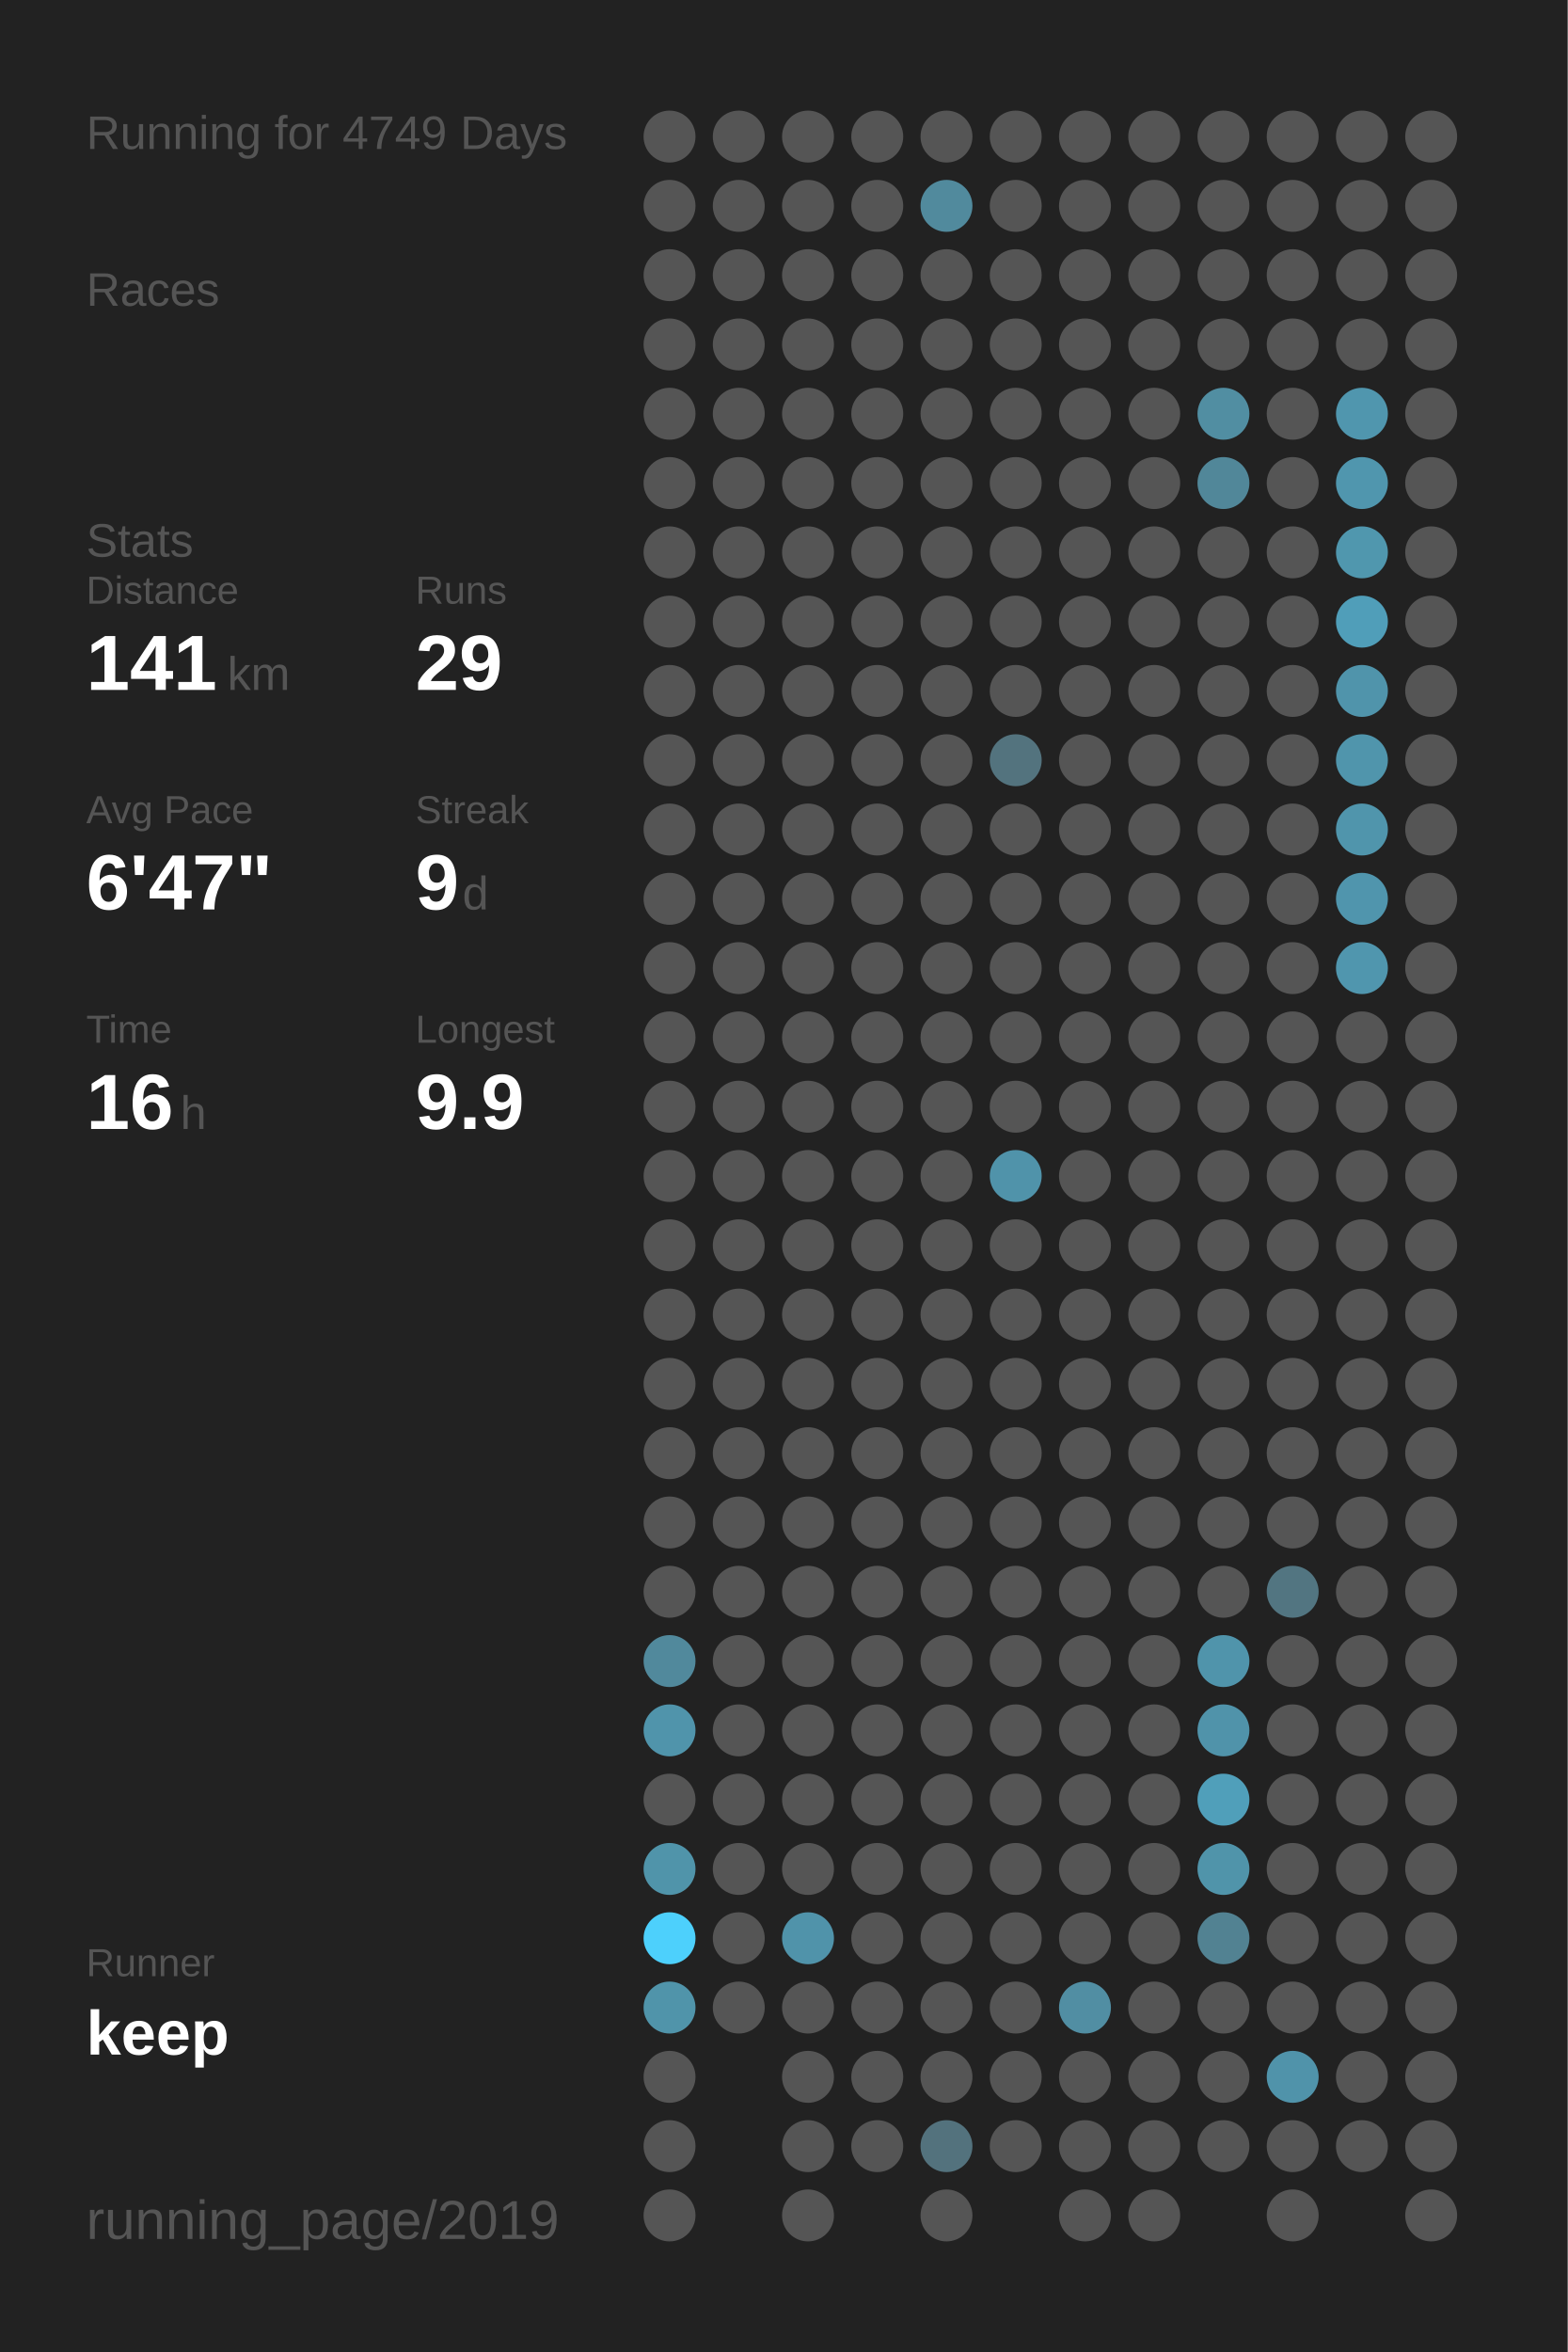
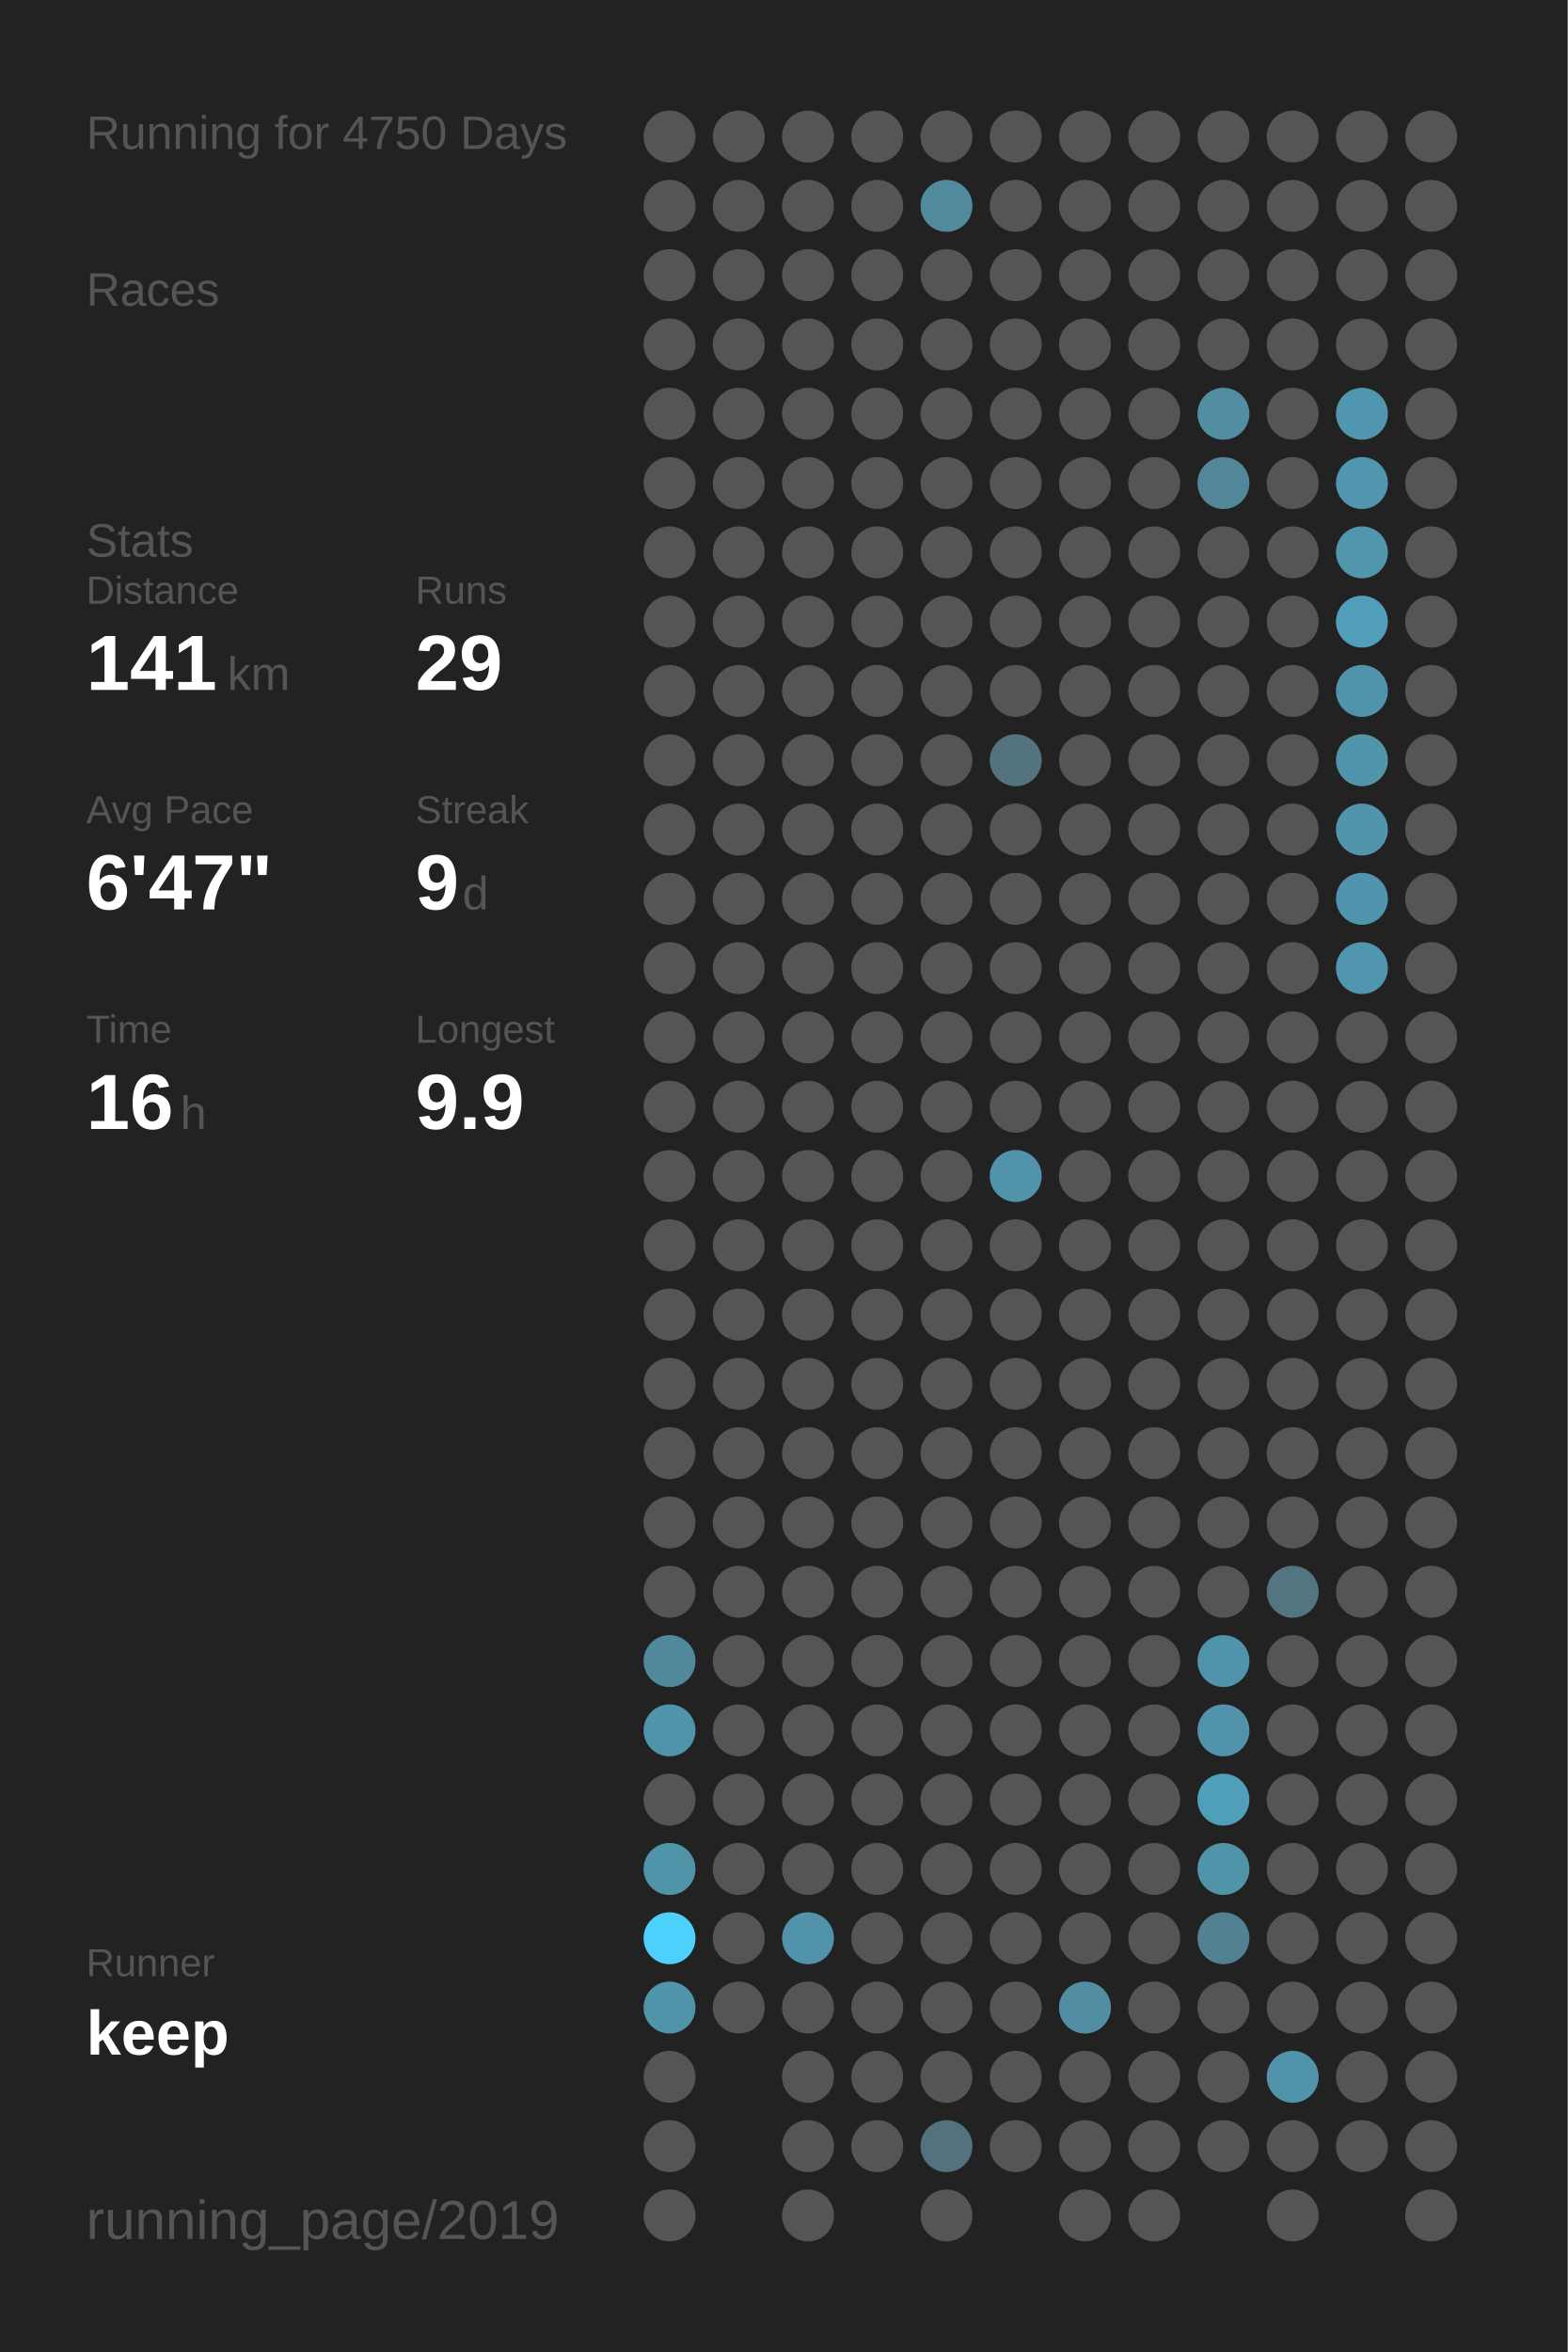
<svg xmlns="http://www.w3.org/2000/svg" baseProfile="full" height="300mm" version="1.1" viewBox="0,0,200,300" width="200mm">
  <defs />
  <rect fill="#222222" height="300" width="200" x="0" y="0" />
-   <text fill="#555555" style="font-size:6px; font-family:Arial;" x="11" y="19">Running for 4749 Days</text>
+   <text fill="#555555" style="font-size:6px; font-family:Arial;" x="11" y="19">Running for 4750 Days</text>
  <text fill="#555555" style="font-size:6px; font-family:Arial;" x="11" y="39">Races</text>
  <text fill="#555555" style="font-size:6px; font-family:Arial;" x="11" y="71">Stats</text>
  <text fill="#555555" style="font-size:5px; font-family:Arial;" x="11" y="77">Distance</text>
  <text fill="#FFFFFF" style="font-size:10px; font-family:Arial; font-weight:bold;" x="11" y="88">141</text>
  <text fill="#555555" style="font-size:6px; font-family:Arial;" x="29" y="88">km</text>
  <text fill="#555555" style="font-size:5px; font-family:Arial;" x="53" y="77">Runs</text>
  <text fill="#FFFFFF" style="font-size:10px; font-family:Arial; font-weight:bold;" x="53" y="88">29</text>
  <text fill="#555555" style="font-size:5px; font-family:Arial;" x="11" y="105">Avg Pace</text>
  <text fill="#FFFFFF" style="font-size:10px; font-family:Arial; font-weight:bold;" x="11" y="116">6'47"</text>
  <text fill="#555555" style="font-size:5px; font-family:Arial;" x="53" y="105">Streak</text>
  <text fill="#FFFFFF" style="font-size:10px; font-family:Arial; font-weight:bold;" x="53" y="116">9</text>
  <text fill="#555555" style="font-size:6px; font-family:Arial;" x="59" y="116">d</text>
  <text fill="#555555" style="font-size:5px; font-family:Arial;" x="11" y="133">Time</text>
  <text fill="#FFFFFF" style="font-size:10px; font-family:Arial; font-weight:bold;" x="11" y="144">16</text>
  <text fill="#555555" style="font-size:6px; font-family:Arial;" x="23" y="144">h</text>
  <text fill="#555555" style="font-size:5px; font-family:Arial;" x="53" y="133">Longest</text>
  <text fill="#FFFFFF" style="font-size:10px; font-family:Arial; font-weight:bold;" x="53" y="144">9.9</text>
  <text fill="#555555" style="font-size:5px; font-family:Arial;" x="11" y="252.065">Runner</text>
  <text fill="#FFFFFF" style="font-size:8px; font-family:Arial; font-weight:bold;" x="11" y="262.065">keep</text>
  <text fill="#555555" style="font-size:7px; font-family:Arial;" x="11" y="285.581">running_page/2019</text>
  <circle cx="85.417" cy="17.419" fill="#555555" r="3.312" />
  <circle cx="85.417" cy="26.258" fill="#555555" r="3.312" />
  <circle cx="85.417" cy="35.097" fill="#555555" r="3.312" />
  <circle cx="85.417" cy="43.935" fill="#555555" r="3.312" />
  <circle cx="85.417" cy="52.774" fill="#555555" r="3.312" />
  <circle cx="85.417" cy="61.613" fill="#555555" r="3.312" />
  <circle cx="85.417" cy="70.452" fill="#555555" r="3.312" />
  <circle cx="85.417" cy="79.29" fill="#555555" r="3.312" />
  <circle cx="85.417" cy="88.129" fill="#555555" r="3.312" />
  <circle cx="85.417" cy="96.968" fill="#555555" r="3.312" />
  <circle cx="85.417" cy="105.806" fill="#555555" r="3.312" />
  <circle cx="85.417" cy="114.645" fill="#555555" r="3.312" />
  <circle cx="85.417" cy="123.484" fill="#555555" r="3.312" />
  <circle cx="85.417" cy="132.323" fill="#555555" r="3.312" />
  <circle cx="85.417" cy="141.161" fill="#555555" r="3.312" />
  <circle cx="85.417" cy="150" fill="#555555" r="3.312" />
  <circle cx="85.417" cy="158.839" fill="#555555" r="3.312" />
  <circle cx="85.417" cy="167.677" fill="#555555" r="3.312" />
  <circle cx="85.417" cy="176.516" fill="#555555" r="3.312" />
  <circle cx="85.417" cy="185.355" fill="#555555" r="3.312" />
  <circle cx="85.417" cy="194.194" fill="#555555" r="3.312" />
  <circle cx="85.417" cy="203.032" fill="#555555" r="3.312" />
  <circle cx="85.417" cy="211.871" fill="#51899c" r="3.312" />
  <circle cx="85.417" cy="220.71" fill="#5094ab" r="3.312" />
  <circle cx="85.417" cy="229.548" fill="#555555" r="3.312" />
  <circle cx="85.417" cy="238.387" fill="#5094aa" r="3.312" />
  <circle cx="85.417" cy="247.226" fill="#4dd0fc" r="3.312" />
  <circle cx="85.417" cy="256.065" fill="#5094aa" r="3.312" />
  <circle cx="85.417" cy="264.903" fill="#555555" r="3.312" />
  <circle cx="85.417" cy="273.742" fill="#555555" r="3.312" />
  <circle cx="85.417" cy="282.581" fill="#555555" r="3.312" />
  <circle cx="94.25" cy="17.419" fill="#555555" r="3.312" />
  <circle cx="94.25" cy="26.258" fill="#555555" r="3.312" />
  <circle cx="94.25" cy="35.097" fill="#555555" r="3.312" />
  <circle cx="94.25" cy="43.935" fill="#555555" r="3.312" />
  <circle cx="94.25" cy="52.774" fill="#555555" r="3.312" />
  <circle cx="94.25" cy="61.613" fill="#555555" r="3.312" />
  <circle cx="94.25" cy="70.452" fill="#555555" r="3.312" />
  <circle cx="94.25" cy="79.29" fill="#555555" r="3.312" />
  <circle cx="94.25" cy="88.129" fill="#555555" r="3.312" />
  <circle cx="94.25" cy="96.968" fill="#555555" r="3.312" />
  <circle cx="94.25" cy="105.806" fill="#555555" r="3.312" />
  <circle cx="94.25" cy="114.645" fill="#555555" r="3.312" />
  <circle cx="94.25" cy="123.484" fill="#555555" r="3.312" />
  <circle cx="94.25" cy="132.323" fill="#555555" r="3.312" />
  <circle cx="94.25" cy="141.161" fill="#555555" r="3.312" />
  <circle cx="94.25" cy="150" fill="#555555" r="3.312" />
  <circle cx="94.25" cy="158.839" fill="#555555" r="3.312" />
  <circle cx="94.25" cy="167.677" fill="#555555" r="3.312" />
  <circle cx="94.25" cy="176.516" fill="#555555" r="3.312" />
  <circle cx="94.25" cy="185.355" fill="#555555" r="3.312" />
  <circle cx="94.25" cy="194.194" fill="#555555" r="3.312" />
  <circle cx="94.25" cy="203.032" fill="#555555" r="3.312" />
  <circle cx="94.25" cy="211.871" fill="#555555" r="3.312" />
  <circle cx="94.25" cy="220.71" fill="#555555" r="3.312" />
  <circle cx="94.25" cy="229.548" fill="#555555" r="3.312" />
  <circle cx="94.25" cy="238.387" fill="#555555" r="3.312" />
  <circle cx="94.25" cy="247.226" fill="#555555" r="3.312" />
  <circle cx="94.25" cy="256.065" fill="#555555" r="3.312" />
  <circle cx="103.083" cy="17.419" fill="#555555" r="3.312" />
  <circle cx="103.083" cy="26.258" fill="#555555" r="3.312" />
  <circle cx="103.083" cy="35.097" fill="#555555" r="3.312" />
  <circle cx="103.083" cy="43.935" fill="#555555" r="3.312" />
  <circle cx="103.083" cy="52.774" fill="#555555" r="3.312" />
  <circle cx="103.083" cy="61.613" fill="#555555" r="3.312" />
  <circle cx="103.083" cy="70.452" fill="#555555" r="3.312" />
  <circle cx="103.083" cy="79.29" fill="#555555" r="3.312" />
  <circle cx="103.083" cy="88.129" fill="#555555" r="3.312" />
  <circle cx="103.083" cy="96.968" fill="#555555" r="3.312" />
  <circle cx="103.083" cy="105.806" fill="#555555" r="3.312" />
  <circle cx="103.083" cy="114.645" fill="#555555" r="3.312" />
  <circle cx="103.083" cy="123.484" fill="#555555" r="3.312" />
  <circle cx="103.083" cy="132.323" fill="#555555" r="3.312" />
  <circle cx="103.083" cy="141.161" fill="#555555" r="3.312" />
  <circle cx="103.083" cy="150" fill="#555555" r="3.312" />
  <circle cx="103.083" cy="158.839" fill="#555555" r="3.312" />
  <circle cx="103.083" cy="167.677" fill="#555555" r="3.312" />
  <circle cx="103.083" cy="176.516" fill="#555555" r="3.312" />
  <circle cx="103.083" cy="185.355" fill="#555555" r="3.312" />
  <circle cx="103.083" cy="194.194" fill="#555555" r="3.312" />
  <circle cx="103.083" cy="203.032" fill="#555555" r="3.312" />
  <circle cx="103.083" cy="211.871" fill="#555555" r="3.312" />
  <circle cx="103.083" cy="220.71" fill="#555555" r="3.312" />
  <circle cx="103.083" cy="229.548" fill="#555555" r="3.312" />
  <circle cx="103.083" cy="238.387" fill="#555555" r="3.312" />
  <circle cx="103.083" cy="247.226" fill="#5093aa" r="3.312" />
  <circle cx="103.083" cy="256.065" fill="#555555" r="3.312" />
  <circle cx="103.083" cy="264.903" fill="#555555" r="3.312" />
  <circle cx="103.083" cy="273.742" fill="#555555" r="3.312" />
  <circle cx="103.083" cy="282.581" fill="#555555" r="3.312" />
  <circle cx="111.917" cy="17.419" fill="#555555" r="3.312" />
  <circle cx="111.917" cy="26.258" fill="#555555" r="3.312" />
  <circle cx="111.917" cy="35.097" fill="#555555" r="3.312" />
  <circle cx="111.917" cy="43.935" fill="#555555" r="3.312" />
  <circle cx="111.917" cy="52.774" fill="#555555" r="3.312" />
  <circle cx="111.917" cy="61.613" fill="#555555" r="3.312" />
  <circle cx="111.917" cy="70.452" fill="#555555" r="3.312" />
  <circle cx="111.917" cy="79.29" fill="#555555" r="3.312" />
  <circle cx="111.917" cy="88.129" fill="#555555" r="3.312" />
  <circle cx="111.917" cy="96.968" fill="#555555" r="3.312" />
  <circle cx="111.917" cy="105.806" fill="#555555" r="3.312" />
  <circle cx="111.917" cy="114.645" fill="#555555" r="3.312" />
  <circle cx="111.917" cy="123.484" fill="#555555" r="3.312" />
  <circle cx="111.917" cy="132.323" fill="#555555" r="3.312" />
  <circle cx="111.917" cy="141.161" fill="#555555" r="3.312" />
  <circle cx="111.917" cy="150" fill="#555555" r="3.312" />
  <circle cx="111.917" cy="158.839" fill="#555555" r="3.312" />
  <circle cx="111.917" cy="167.677" fill="#555555" r="3.312" />
  <circle cx="111.917" cy="176.516" fill="#555555" r="3.312" />
  <circle cx="111.917" cy="185.355" fill="#555555" r="3.312" />
  <circle cx="111.917" cy="194.194" fill="#555555" r="3.312" />
  <circle cx="111.917" cy="203.032" fill="#555555" r="3.312" />
  <circle cx="111.917" cy="211.871" fill="#555555" r="3.312" />
  <circle cx="111.917" cy="220.71" fill="#555555" r="3.312" />
  <circle cx="111.917" cy="229.548" fill="#555555" r="3.312" />
  <circle cx="111.917" cy="238.387" fill="#555555" r="3.312" />
  <circle cx="111.917" cy="247.226" fill="#555555" r="3.312" />
  <circle cx="111.917" cy="256.065" fill="#555555" r="3.312" />
  <circle cx="111.917" cy="264.903" fill="#555555" r="3.312" />
  <circle cx="111.917" cy="273.742" fill="#555555" r="3.312" />
  <circle cx="120.75" cy="17.419" fill="#555555" r="3.312" />
  <circle cx="120.75" cy="26.258" fill="#518a9d" r="3.312" />
  <circle cx="120.75" cy="35.097" fill="#555555" r="3.312" />
  <circle cx="120.75" cy="43.935" fill="#555555" r="3.312" />
  <circle cx="120.75" cy="52.774" fill="#555555" r="3.312" />
  <circle cx="120.75" cy="61.613" fill="#555555" r="3.312" />
  <circle cx="120.75" cy="70.452" fill="#555555" r="3.312" />
  <circle cx="120.75" cy="79.29" fill="#555555" r="3.312" />
  <circle cx="120.75" cy="88.129" fill="#555555" r="3.312" />
  <circle cx="120.75" cy="96.968" fill="#555555" r="3.312" />
  <circle cx="120.75" cy="105.806" fill="#555555" r="3.312" />
  <circle cx="120.75" cy="114.645" fill="#555555" r="3.312" />
  <circle cx="120.75" cy="123.484" fill="#555555" r="3.312" />
  <circle cx="120.75" cy="132.323" fill="#555555" r="3.312" />
  <circle cx="120.75" cy="141.161" fill="#555555" r="3.312" />
  <circle cx="120.75" cy="150" fill="#555555" r="3.312" />
  <circle cx="120.75" cy="158.839" fill="#555555" r="3.312" />
  <circle cx="120.75" cy="167.677" fill="#555555" r="3.312" />
  <circle cx="120.75" cy="176.516" fill="#555555" r="3.312" />
  <circle cx="120.75" cy="185.355" fill="#555555" r="3.312" />
  <circle cx="120.75" cy="194.194" fill="#555555" r="3.312" />
  <circle cx="120.75" cy="203.032" fill="#555555" r="3.312" />
  <circle cx="120.75" cy="211.871" fill="#555555" r="3.312" />
  <circle cx="120.75" cy="220.71" fill="#555555" r="3.312" />
  <circle cx="120.75" cy="229.548" fill="#555555" r="3.312" />
  <circle cx="120.75" cy="238.387" fill="#555555" r="3.312" />
  <circle cx="120.75" cy="247.226" fill="#555555" r="3.312" />
  <circle cx="120.75" cy="256.065" fill="#555555" r="3.312" />
  <circle cx="120.75" cy="264.903" fill="#555555" r="3.312" />
  <circle cx="120.75" cy="273.742" fill="#53727d" r="3.312" />
  <circle cx="120.75" cy="282.581" fill="#555555" r="3.312" />
  <circle cx="129.583" cy="17.419" fill="#555555" r="3.312" />
  <circle cx="129.583" cy="26.258" fill="#555555" r="3.312" />
  <circle cx="129.583" cy="35.097" fill="#555555" r="3.312" />
  <circle cx="129.583" cy="43.935" fill="#555555" r="3.312" />
  <circle cx="129.583" cy="52.774" fill="#555555" r="3.312" />
  <circle cx="129.583" cy="61.613" fill="#555555" r="3.312" />
  <circle cx="129.583" cy="70.452" fill="#555555" r="3.312" />
  <circle cx="129.583" cy="79.29" fill="#555555" r="3.312" />
  <circle cx="129.583" cy="88.129" fill="#555555" r="3.312" />
  <circle cx="129.583" cy="96.968" fill="#53737e" r="3.312" />
  <circle cx="129.583" cy="105.806" fill="#555555" r="3.312" />
  <circle cx="129.583" cy="114.645" fill="#555555" r="3.312" />
  <circle cx="129.583" cy="123.484" fill="#555555" r="3.312" />
  <circle cx="129.583" cy="132.323" fill="#555555" r="3.312" />
  <circle cx="129.583" cy="141.161" fill="#555555" r="3.312" />
  <circle cx="129.583" cy="150" fill="#5093aa" r="3.312" />
  <circle cx="129.583" cy="158.839" fill="#555555" r="3.312" />
  <circle cx="129.583" cy="167.677" fill="#555555" r="3.312" />
  <circle cx="129.583" cy="176.516" fill="#555555" r="3.312" />
  <circle cx="129.583" cy="185.355" fill="#555555" r="3.312" />
  <circle cx="129.583" cy="194.194" fill="#555555" r="3.312" />
  <circle cx="129.583" cy="203.032" fill="#555555" r="3.312" />
  <circle cx="129.583" cy="211.871" fill="#555555" r="3.312" />
  <circle cx="129.583" cy="220.71" fill="#555555" r="3.312" />
  <circle cx="129.583" cy="229.548" fill="#555555" r="3.312" />
  <circle cx="129.583" cy="238.387" fill="#555555" r="3.312" />
  <circle cx="129.583" cy="247.226" fill="#555555" r="3.312" />
  <circle cx="129.583" cy="256.065" fill="#555555" r="3.312" />
  <circle cx="129.583" cy="264.903" fill="#555555" r="3.312" />
  <circle cx="129.583" cy="273.742" fill="#555555" r="3.312" />
  <circle cx="138.417" cy="17.419" fill="#555555" r="3.312" />
  <circle cx="138.417" cy="26.258" fill="#555555" r="3.312" />
  <circle cx="138.417" cy="35.097" fill="#555555" r="3.312" />
  <circle cx="138.417" cy="43.935" fill="#555555" r="3.312" />
  <circle cx="138.417" cy="52.774" fill="#555555" r="3.312" />
  <circle cx="138.417" cy="61.613" fill="#555555" r="3.312" />
  <circle cx="138.417" cy="70.452" fill="#555555" r="3.312" />
  <circle cx="138.417" cy="79.29" fill="#555555" r="3.312" />
  <circle cx="138.417" cy="88.129" fill="#555555" r="3.312" />
  <circle cx="138.417" cy="96.968" fill="#555555" r="3.312" />
  <circle cx="138.417" cy="105.806" fill="#555555" r="3.312" />
  <circle cx="138.417" cy="114.645" fill="#555555" r="3.312" />
  <circle cx="138.417" cy="123.484" fill="#555555" r="3.312" />
  <circle cx="138.417" cy="132.323" fill="#555555" r="3.312" />
  <circle cx="138.417" cy="141.161" fill="#555555" r="3.312" />
  <circle cx="138.417" cy="150" fill="#555555" r="3.312" />
  <circle cx="138.417" cy="158.839" fill="#555555" r="3.312" />
  <circle cx="138.417" cy="167.677" fill="#555555" r="3.312" />
  <circle cx="138.417" cy="176.516" fill="#555555" r="3.312" />
  <circle cx="138.417" cy="185.355" fill="#555555" r="3.312" />
  <circle cx="138.417" cy="194.194" fill="#555555" r="3.312" />
  <circle cx="138.417" cy="203.032" fill="#555555" r="3.312" />
  <circle cx="138.417" cy="211.871" fill="#555555" r="3.312" />
  <circle cx="138.417" cy="220.71" fill="#555555" r="3.312" />
  <circle cx="138.417" cy="229.548" fill="#555555" r="3.312" />
  <circle cx="138.417" cy="238.387" fill="#555555" r="3.312" />
  <circle cx="138.417" cy="247.226" fill="#555555" r="3.312" />
  <circle cx="138.417" cy="256.065" fill="#518ea3" r="3.312" />
  <circle cx="138.417" cy="264.903" fill="#555555" r="3.312" />
  <circle cx="138.417" cy="273.742" fill="#555555" r="3.312" />
  <circle cx="138.417" cy="282.581" fill="#555555" r="3.312" />
  <circle cx="147.25" cy="17.419" fill="#555555" r="3.312" />
  <circle cx="147.25" cy="26.258" fill="#555555" r="3.312" />
  <circle cx="147.25" cy="35.097" fill="#555555" r="3.312" />
  <circle cx="147.25" cy="43.935" fill="#555555" r="3.312" />
  <circle cx="147.25" cy="52.774" fill="#555555" r="3.312" />
  <circle cx="147.25" cy="61.613" fill="#555555" r="3.312" />
  <circle cx="147.25" cy="70.452" fill="#555555" r="3.312" />
  <circle cx="147.25" cy="79.29" fill="#555555" r="3.312" />
  <circle cx="147.25" cy="88.129" fill="#555555" r="3.312" />
  <circle cx="147.25" cy="96.968" fill="#555555" r="3.312" />
  <circle cx="147.25" cy="105.806" fill="#555555" r="3.312" />
  <circle cx="147.25" cy="114.645" fill="#555555" r="3.312" />
  <circle cx="147.25" cy="123.484" fill="#555555" r="3.312" />
  <circle cx="147.25" cy="132.323" fill="#555555" r="3.312" />
  <circle cx="147.25" cy="141.161" fill="#555555" r="3.312" />
  <circle cx="147.25" cy="150" fill="#555555" r="3.312" />
  <circle cx="147.25" cy="158.839" fill="#555555" r="3.312" />
  <circle cx="147.25" cy="167.677" fill="#555555" r="3.312" />
  <circle cx="147.25" cy="176.516" fill="#555555" r="3.312" />
  <circle cx="147.25" cy="185.355" fill="#555555" r="3.312" />
  <circle cx="147.25" cy="194.194" fill="#555555" r="3.312" />
  <circle cx="147.25" cy="203.032" fill="#555555" r="3.312" />
  <circle cx="147.25" cy="211.871" fill="#555555" r="3.312" />
  <circle cx="147.25" cy="220.71" fill="#555555" r="3.312" />
  <circle cx="147.25" cy="229.548" fill="#555555" r="3.312" />
  <circle cx="147.25" cy="238.387" fill="#555555" r="3.312" />
  <circle cx="147.25" cy="247.226" fill="#555555" r="3.312" />
  <circle cx="147.25" cy="256.065" fill="#555555" r="3.312" />
  <circle cx="147.25" cy="264.903" fill="#555555" r="3.312" />
  <circle cx="147.25" cy="273.742" fill="#555555" r="3.312" />
  <circle cx="147.25" cy="282.581" fill="#555555" r="3.312" />
  <circle cx="156.083" cy="17.419" fill="#555555" r="3.312" />
  <circle cx="156.083" cy="26.258" fill="#555555" r="3.312" />
  <circle cx="156.083" cy="35.097" fill="#555555" r="3.312" />
  <circle cx="156.083" cy="43.935" fill="#555555" r="3.312" />
  <circle cx="156.083" cy="52.774" fill="#518ea2" r="3.312" />
  <circle cx="156.083" cy="61.613" fill="#518799" r="3.312" />
  <circle cx="156.083" cy="70.452" fill="#555555" r="3.312" />
  <circle cx="156.083" cy="79.29" fill="#555555" r="3.312" />
  <circle cx="156.083" cy="88.129" fill="#555555" r="3.312" />
  <circle cx="156.083" cy="96.968" fill="#555555" r="3.312" />
  <circle cx="156.083" cy="105.806" fill="#555555" r="3.312" />
  <circle cx="156.083" cy="114.645" fill="#555555" r="3.312" />
  <circle cx="156.083" cy="123.484" fill="#555555" r="3.312" />
  <circle cx="156.083" cy="132.323" fill="#555555" r="3.312" />
  <circle cx="156.083" cy="141.161" fill="#555555" r="3.312" />
  <circle cx="156.083" cy="150" fill="#555555" r="3.312" />
  <circle cx="156.083" cy="158.839" fill="#555555" r="3.312" />
  <circle cx="156.083" cy="167.677" fill="#555555" r="3.312" />
  <circle cx="156.083" cy="176.516" fill="#555555" r="3.312" />
  <circle cx="156.083" cy="185.355" fill="#555555" r="3.312" />
  <circle cx="156.083" cy="194.194" fill="#555555" r="3.312" />
  <circle cx="156.083" cy="203.032" fill="#555555" r="3.312" />
  <circle cx="156.083" cy="211.871" fill="#5094ab" r="3.312" />
  <circle cx="156.083" cy="220.71" fill="#5093aa" r="3.312" />
  <circle cx="156.083" cy="229.548" fill="#509fba" r="3.312" />
  <circle cx="156.083" cy="238.387" fill="#5094aa" r="3.312" />
  <circle cx="156.083" cy="247.226" fill="#528292" r="3.312" />
  <circle cx="156.083" cy="256.065" fill="#555555" r="3.312" />
  <circle cx="156.083" cy="264.903" fill="#555555" r="3.312" />
  <circle cx="156.083" cy="273.742" fill="#555555" r="3.312" />
  <circle cx="164.917" cy="17.419" fill="#555555" r="3.312" />
  <circle cx="164.917" cy="26.258" fill="#555555" r="3.312" />
  <circle cx="164.917" cy="35.097" fill="#555555" r="3.312" />
  <circle cx="164.917" cy="43.935" fill="#555555" r="3.312" />
  <circle cx="164.917" cy="52.774" fill="#555555" r="3.312" />
  <circle cx="164.917" cy="61.613" fill="#555555" r="3.312" />
  <circle cx="164.917" cy="70.452" fill="#555555" r="3.312" />
  <circle cx="164.917" cy="79.29" fill="#555555" r="3.312" />
  <circle cx="164.917" cy="88.129" fill="#555555" r="3.312" />
  <circle cx="164.917" cy="96.968" fill="#555555" r="3.312" />
  <circle cx="164.917" cy="105.806" fill="#555555" r="3.312" />
  <circle cx="164.917" cy="114.645" fill="#555555" r="3.312" />
  <circle cx="164.917" cy="123.484" fill="#555555" r="3.312" />
  <circle cx="164.917" cy="132.323" fill="#555555" r="3.312" />
  <circle cx="164.917" cy="141.161" fill="#555555" r="3.312" />
  <circle cx="164.917" cy="150" fill="#555555" r="3.312" />
  <circle cx="164.917" cy="158.839" fill="#555555" r="3.312" />
  <circle cx="164.917" cy="167.677" fill="#555555" r="3.312" />
  <circle cx="164.917" cy="176.516" fill="#555555" r="3.312" />
  <circle cx="164.917" cy="185.355" fill="#555555" r="3.312" />
  <circle cx="164.917" cy="194.194" fill="#555555" r="3.312" />
  <circle cx="164.917" cy="203.032" fill="#527581" r="3.312" />
  <circle cx="164.917" cy="211.871" fill="#555555" r="3.312" />
  <circle cx="164.917" cy="220.71" fill="#555555" r="3.312" />
  <circle cx="164.917" cy="229.548" fill="#555555" r="3.312" />
  <circle cx="164.917" cy="238.387" fill="#555555" r="3.312" />
  <circle cx="164.917" cy="247.226" fill="#555555" r="3.312" />
  <circle cx="164.917" cy="256.065" fill="#555555" r="3.312" />
  <circle cx="164.917" cy="264.903" fill="#5093aa" r="3.312" />
  <circle cx="164.917" cy="273.742" fill="#555555" r="3.312" />
  <circle cx="164.917" cy="282.581" fill="#555555" r="3.312" />
  <circle cx="173.75" cy="17.419" fill="#555555" r="3.312" />
  <circle cx="173.75" cy="26.258" fill="#555555" r="3.312" />
  <circle cx="173.75" cy="35.097" fill="#555555" r="3.312" />
  <circle cx="173.75" cy="43.935" fill="#555555" r="3.312" />
  <circle cx="173.75" cy="52.774" fill="#5096ae" r="3.312" />
  <circle cx="173.75" cy="61.613" fill="#5096ae" r="3.312" />
  <circle cx="173.75" cy="70.452" fill="#5097ae" r="3.312" />
  <circle cx="173.75" cy="79.29" fill="#509eb9" r="3.312" />
  <circle cx="173.75" cy="88.129" fill="#5094ab" r="3.312" />
  <circle cx="173.75" cy="96.968" fill="#5095ac" r="3.312" />
  <circle cx="173.75" cy="105.806" fill="#5095ac" r="3.312" />
  <circle cx="173.75" cy="114.645" fill="#5095ad" r="3.312" />
  <circle cx="173.75" cy="123.484" fill="#5096ae" r="3.312" />
  <circle cx="173.75" cy="132.323" fill="#555555" r="3.312" />
  <circle cx="173.75" cy="141.161" fill="#555555" r="3.312" />
  <circle cx="173.75" cy="150" fill="#555555" r="3.312" />
  <circle cx="173.75" cy="158.839" fill="#555555" r="3.312" />
  <circle cx="173.75" cy="167.677" fill="#555555" r="3.312" />
  <circle cx="173.75" cy="176.516" fill="#555555" r="3.312" />
  <circle cx="173.75" cy="185.355" fill="#555555" r="3.312" />
  <circle cx="173.75" cy="194.194" fill="#555555" r="3.312" />
  <circle cx="173.75" cy="203.032" fill="#555555" r="3.312" />
  <circle cx="173.75" cy="211.871" fill="#555555" r="3.312" />
  <circle cx="173.75" cy="220.71" fill="#555555" r="3.312" />
  <circle cx="173.75" cy="229.548" fill="#555555" r="3.312" />
  <circle cx="173.75" cy="238.387" fill="#555555" r="3.312" />
  <circle cx="173.75" cy="247.226" fill="#555555" r="3.312" />
  <circle cx="173.75" cy="256.065" fill="#555555" r="3.312" />
  <circle cx="173.75" cy="264.903" fill="#555555" r="3.312" />
  <circle cx="173.75" cy="273.742" fill="#555555" r="3.312" />
  <circle cx="182.583" cy="17.419" fill="#555555" r="3.312" />
  <circle cx="182.583" cy="26.258" fill="#555555" r="3.312" />
  <circle cx="182.583" cy="35.097" fill="#555555" r="3.312" />
  <circle cx="182.583" cy="43.935" fill="#555555" r="3.312" />
  <circle cx="182.583" cy="52.774" fill="#555555" r="3.312" />
  <circle cx="182.583" cy="61.613" fill="#555555" r="3.312" />
  <circle cx="182.583" cy="70.452" fill="#555555" r="3.312" />
  <circle cx="182.583" cy="79.29" fill="#555555" r="3.312" />
  <circle cx="182.583" cy="88.129" fill="#555555" r="3.312" />
  <circle cx="182.583" cy="96.968" fill="#555555" r="3.312" />
  <circle cx="182.583" cy="105.806" fill="#555555" r="3.312" />
  <circle cx="182.583" cy="114.645" fill="#555555" r="3.312" />
  <circle cx="182.583" cy="123.484" fill="#555555" r="3.312" />
  <circle cx="182.583" cy="132.323" fill="#555555" r="3.312" />
  <circle cx="182.583" cy="141.161" fill="#555555" r="3.312" />
  <circle cx="182.583" cy="150" fill="#555555" r="3.312" />
  <circle cx="182.583" cy="158.839" fill="#555555" r="3.312" />
  <circle cx="182.583" cy="167.677" fill="#555555" r="3.312" />
  <circle cx="182.583" cy="176.516" fill="#555555" r="3.312" />
  <circle cx="182.583" cy="185.355" fill="#555555" r="3.312" />
  <circle cx="182.583" cy="194.194" fill="#555555" r="3.312" />
  <circle cx="182.583" cy="203.032" fill="#555555" r="3.312" />
  <circle cx="182.583" cy="211.871" fill="#555555" r="3.312" />
  <circle cx="182.583" cy="220.71" fill="#555555" r="3.312" />
  <circle cx="182.583" cy="229.548" fill="#555555" r="3.312" />
  <circle cx="182.583" cy="238.387" fill="#555555" r="3.312" />
  <circle cx="182.583" cy="247.226" fill="#555555" r="3.312" />
  <circle cx="182.583" cy="256.065" fill="#555555" r="3.312" />
  <circle cx="182.583" cy="264.903" fill="#555555" r="3.312" />
  <circle cx="182.583" cy="273.742" fill="#555555" r="3.312" />
  <circle cx="182.583" cy="282.581" fill="#555555" r="3.312" />
</svg>
